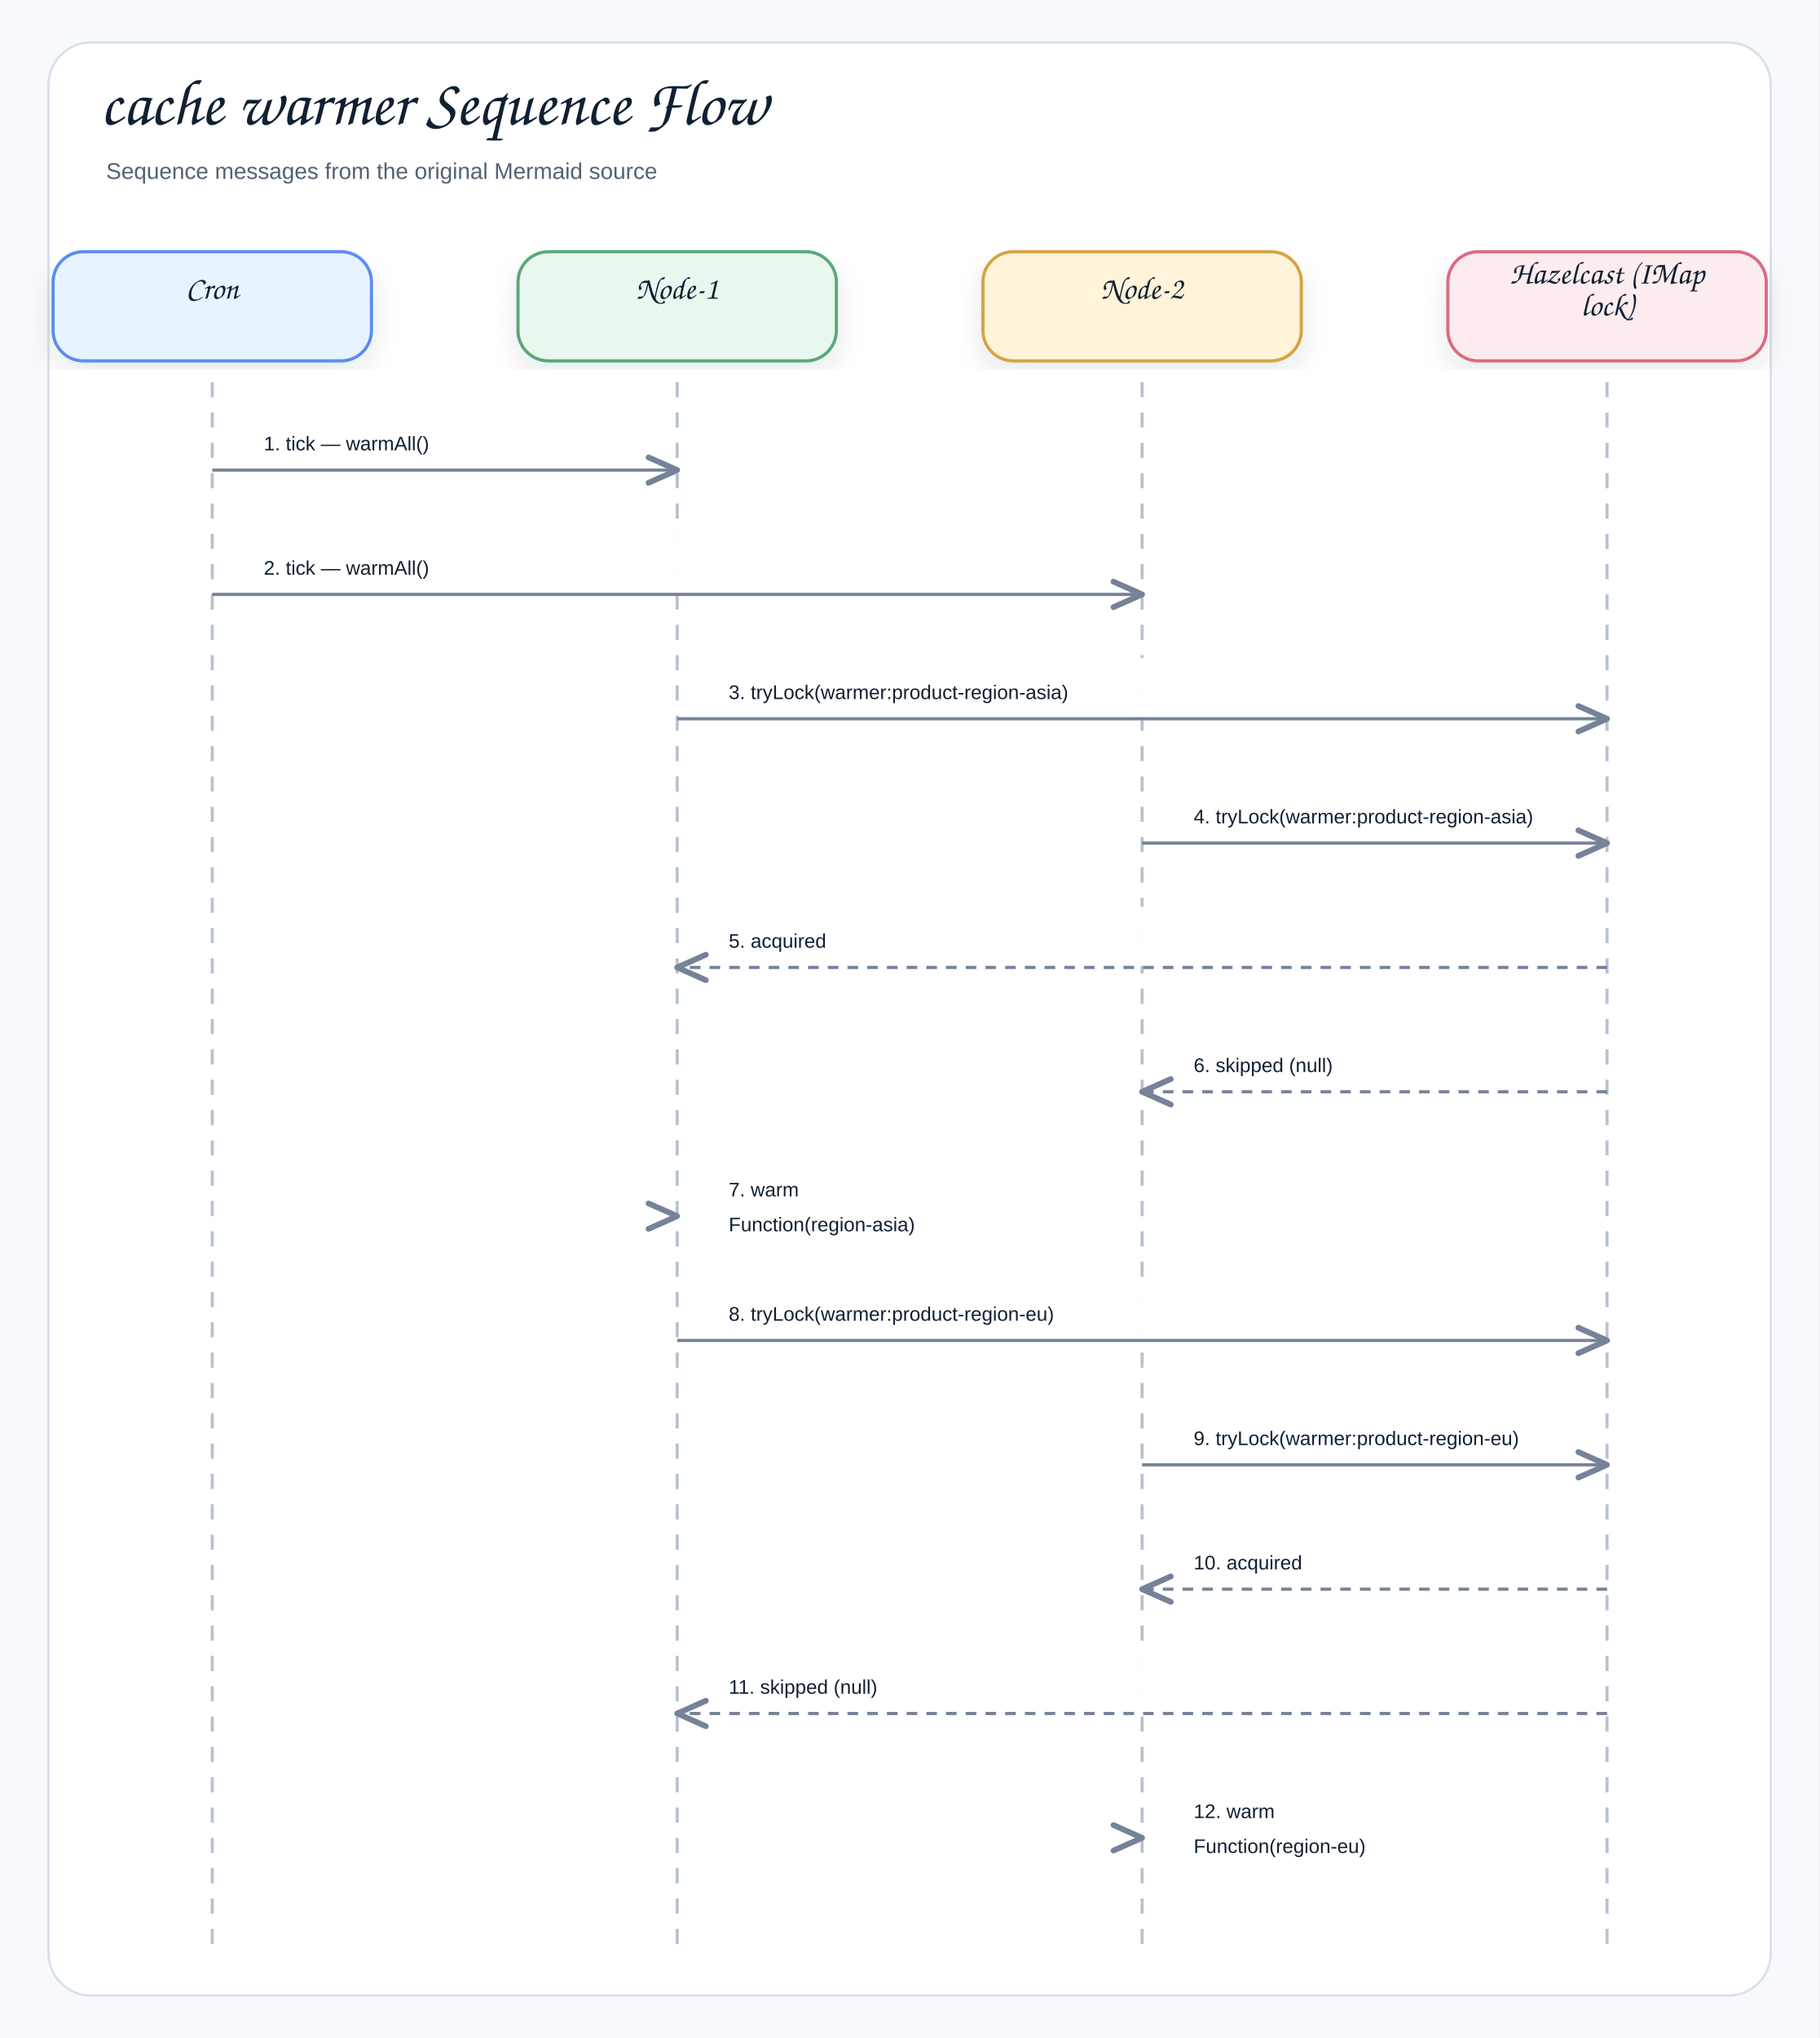
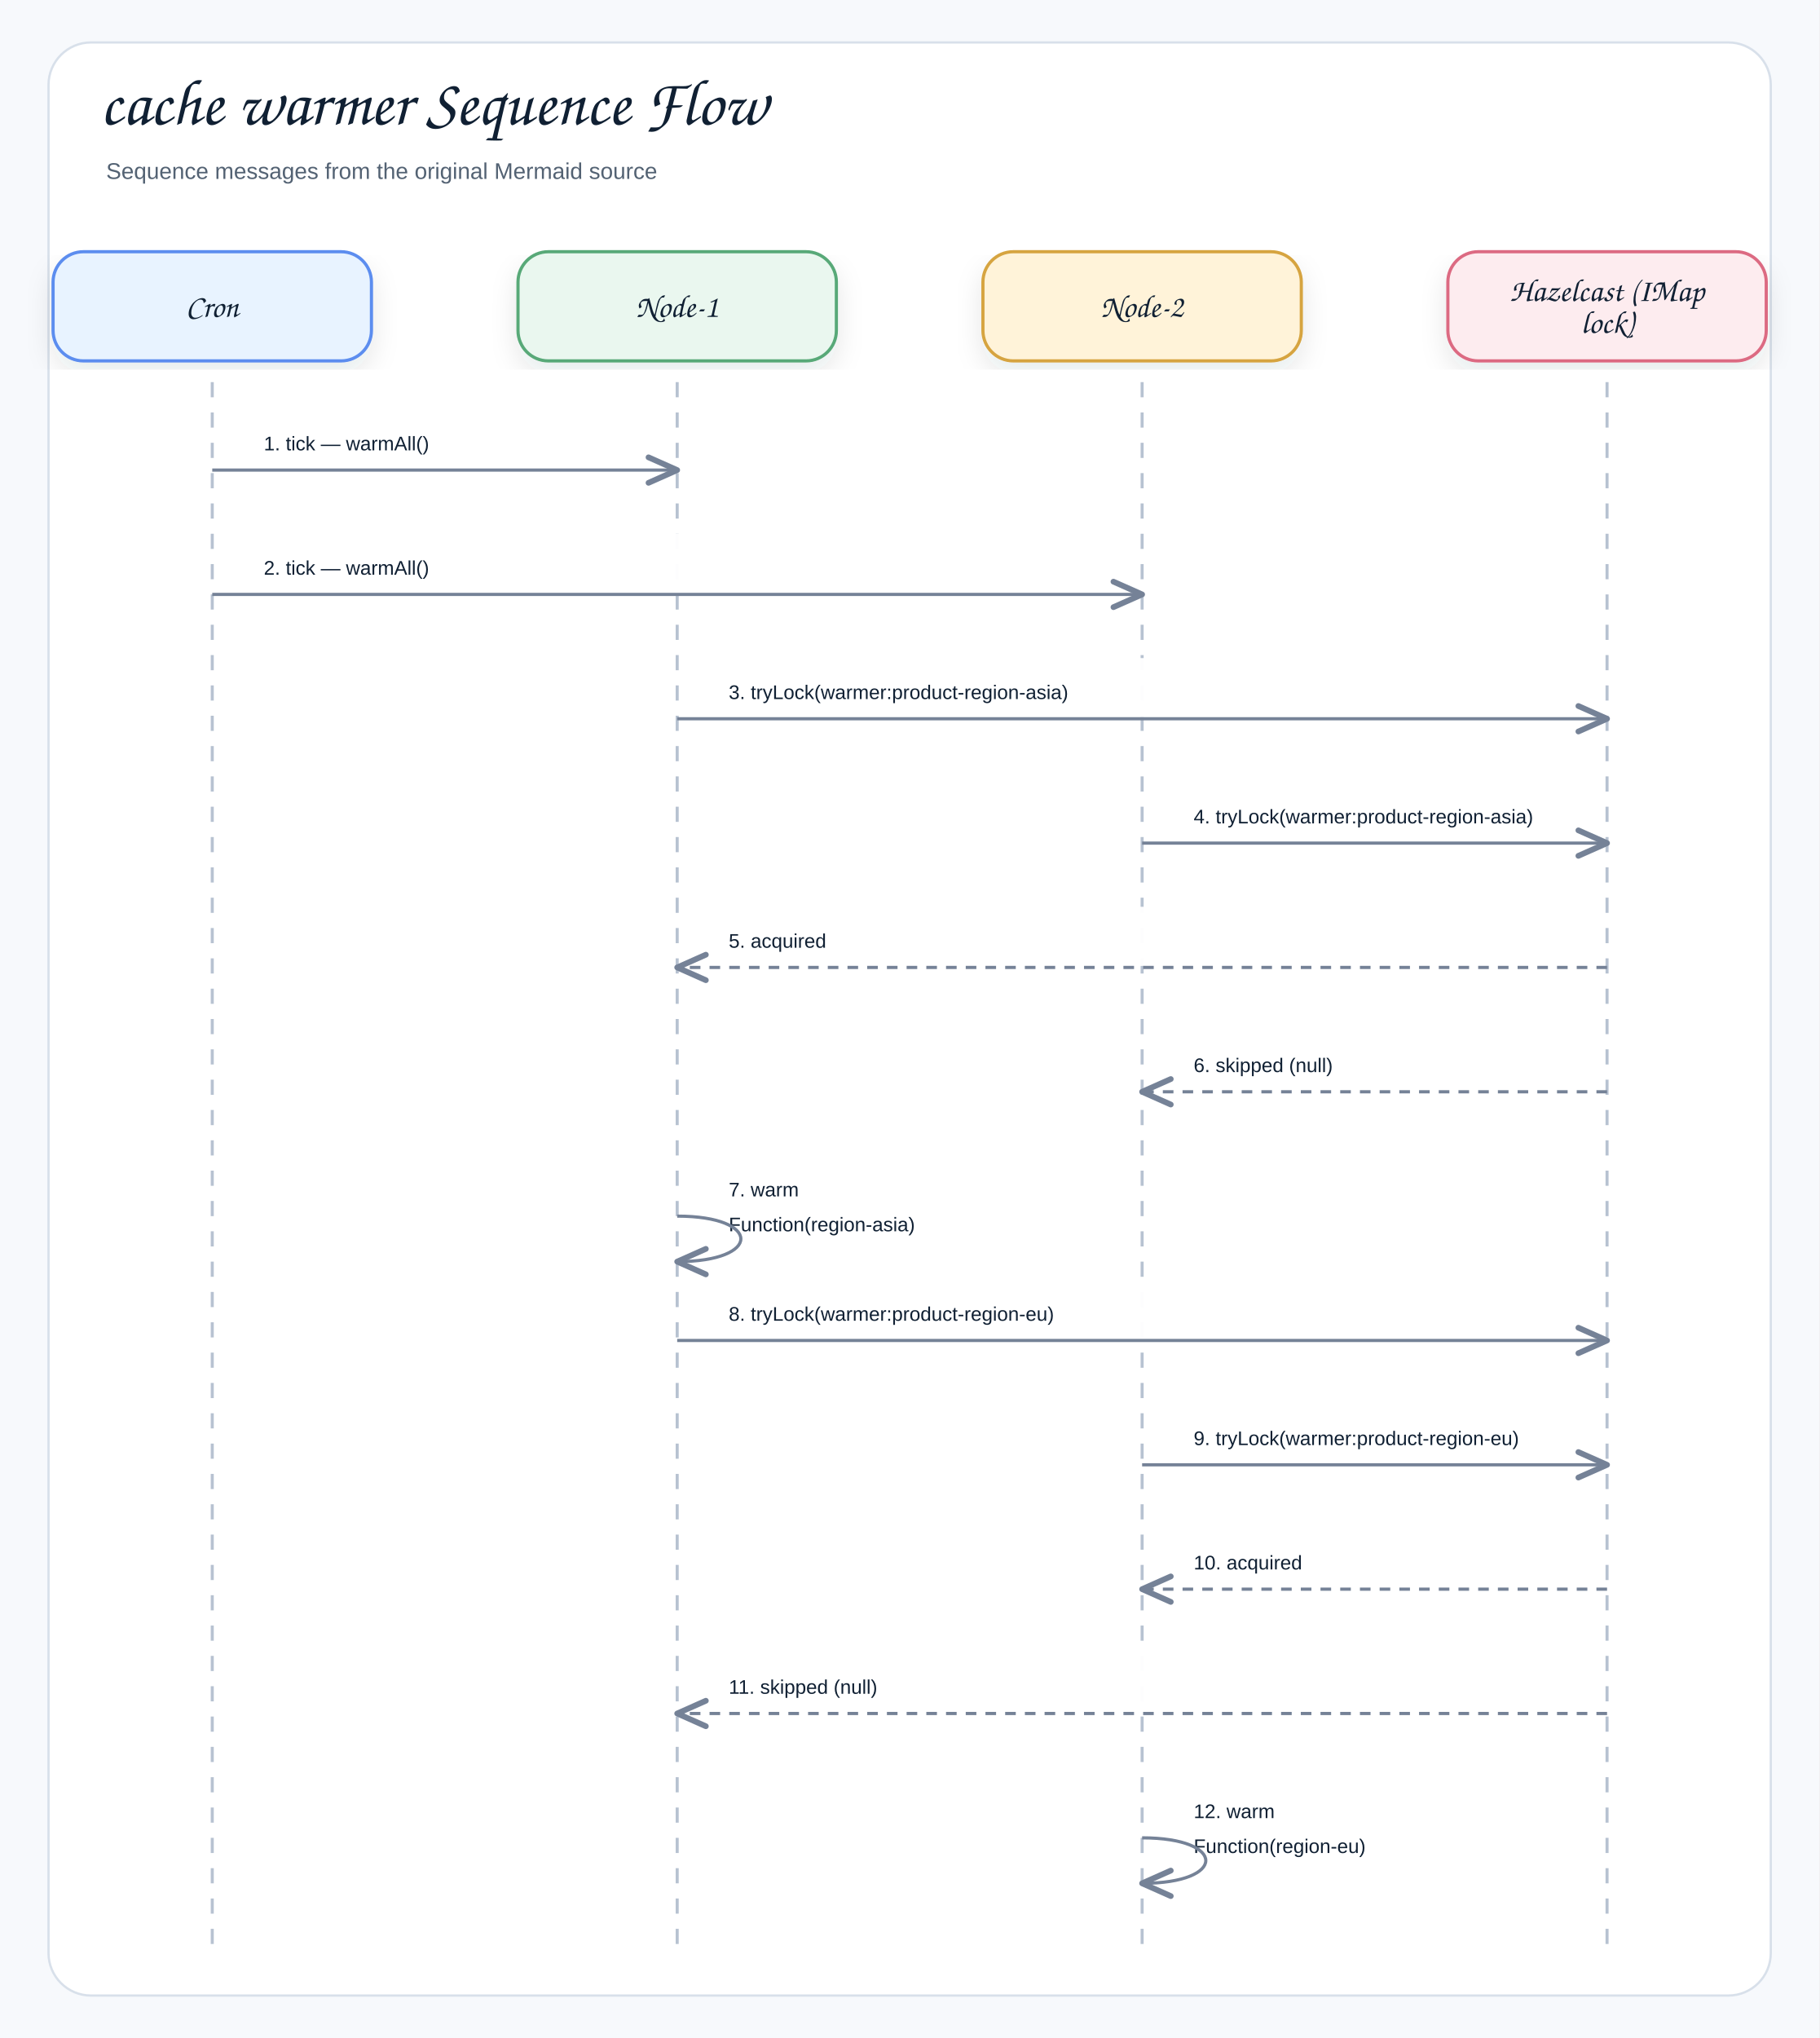
<svg xmlns="http://www.w3.org/2000/svg" width="1200" height="1344" viewBox="0 0 1200 1344" role="img" aria-label="cache warmer Sequence Flow">
  <defs>
    <filter id="shadow" x="-8%" y="-8%" width="116%" height="116%">
      <feDropShadow dx="0" dy="8" stdDeviation="9" flood-color="#1f2937" flood-opacity="0.10" />
    </filter>
    <marker id="openArrow" markerWidth="12" markerHeight="10" refX="10" refY="5" orient="auto" markerUnits="strokeWidth">
      <path d="M 1 1 L 10 5 L 1 9" fill="none" stroke="#758297" stroke-width="1.8" stroke-linecap="round" stroke-linejoin="round" />
    </marker>
    <marker id="inherit" markerWidth="14" markerHeight="12" refX="12" refY="6" orient="auto" markerUnits="strokeWidth">
      <path d="M 0 1 L 12 6 L 0 11 Z" fill="#ffffff" stroke="#758297" stroke-width="1.8" />
    </marker>
    <style>
    .canvas{fill:#f7f9fc}.frame{fill:#fff;stroke:#d8e0ea;stroke-width:1.5}
    .title{font-family:"Architects Daughter","Comic Sans MS","Comic Sans",cursive;font-size:43px;font-weight:400;fill:#102033}
    .subtitle{font-family:"Comic Sans MS","Comic Sans","Comic Neue",Arial,sans-serif;font-size:15px;font-weight:400;fill:#536273}
    .label{font-family:"Architects Daughter","Comic Sans MS","Comic Sans",cursive;font-size:25px;font-weight:400;fill:#102033}
    .smallLabel{font-family:"Architects Daughter","Comic Sans MS","Comic Sans",cursive;font-size:21px;font-weight:400;fill:#102033}
    .mono{font-family:"Comic Sans MS","Comic Sans","Comic Neue",Arial,sans-serif;font-size:12px;font-weight:400;fill:#102033}
    .small{font-family:"Comic Sans MS","Comic Sans","Comic Neue",Arial,sans-serif;font-size:12px;font-weight:400;fill:#536273}
    .strong{font-family:"Comic Sans MS","Comic Sans","Comic Neue",Arial,sans-serif;font-size:13px;font-weight:400;fill:#102033}
    .card{stroke-width:2.1;filter:url(#shadow)}.compartment{stroke-width:1.5;fill:none}
    .line{stroke:#758297;stroke-width:2.1;fill:none;marker-end:url(#openArrow)}
    .plainLine{stroke:#758297;stroke-width:2.1;fill:none}
    .dashed{stroke:#758297;stroke-width:2.1;stroke-dasharray:7 6;fill:none;marker-end:url(#openArrow)}
    .inheritLine{stroke:#758297;stroke-width:2.2;fill:none;marker-end:url(#inherit)}
    .implLine{stroke:#758297;stroke-width:2.2;stroke-dasharray:8 7;fill:none;marker-end:url(#inherit)}
  </style>
  </defs>
  <rect class="canvas" width="1200" height="1344" />
  <rect class="frame" x="32" y="28" width="1136" height="1288" rx="28" />
  <text class="title" x="66" y="82">cache warmer Sequence Flow</text>
  <text class="subtitle" x="70" y="118">Sequence messages from the original Mermaid source</text>
  <rect class="card" x="35" y="166" width="210" height="72" rx="20" fill="#E8F3FF" stroke="#5B8DEF" />
-   <text class="smallLabel" x="140" y="197" text-anchor="middle">Cron</text>
+   <text class="smallLabel" x="140" y="209" text-anchor="middle">Cron</text>
  <line x1="140" y1="252" x2="140" y2="1284" stroke="#b7c2d1" stroke-width="2" stroke-dasharray="10 10" />
  <rect class="card" x="341.667" y="166" width="210" height="72" rx="20" fill="#EAF7EF" stroke="#58A978" />
-   <text class="smallLabel" x="446.667" y="197" text-anchor="middle">Node-1</text>
+   <text class="smallLabel" x="446.667" y="209" text-anchor="middle">Node-1</text>
  <line x1="446.667" y1="252" x2="446.667" y2="1284" stroke="#b7c2d1" stroke-width="2" stroke-dasharray="10 10" />
  <rect class="card" x="648.333" y="166" width="210" height="72" rx="20" fill="#FFF3D9" stroke="#D6A441" />
-   <text class="smallLabel" x="753.333" y="197" text-anchor="middle">Node-2</text>
+   <text class="smallLabel" x="753.333" y="209" text-anchor="middle">Node-2</text>
  <line x1="753.333" y1="252" x2="753.333" y2="1284" stroke="#b7c2d1" stroke-width="2" stroke-dasharray="10 10" />
  <rect class="card" x="955" y="166" width="210" height="72" rx="20" fill="#FDECEF" stroke="#DC6B82" />
-   <text class="smallLabel" x="1060" y="187" text-anchor="middle">Hazelcast (IMap</text>
-   <text class="smallLabel" x="1060" y="208" text-anchor="middle">lock)</text>
+   <text class="smallLabel" x="1060" y="198.5" text-anchor="middle">Hazelcast (IMap</text>
+   <text class="smallLabel" x="1060" y="219.5" text-anchor="middle">lock)</text>
  <line x1="1060" y1="252" x2="1060" y2="1284" stroke="#b7c2d1" stroke-width="2" stroke-dasharray="10 10" />
  <rect x="158" y="270" width="270.667" height="39" rx="12" fill="#ffffff" opacity="0.97" />
  <text class="strong" x="174" y="297" text-anchor="start">1. tick — warmAll()</text>
  <path class="line" d="M140 310 L446.667 310" />
  <rect x="158" y="352" width="577.333" height="39" rx="12" fill="#ffffff" opacity="0.97" />
  <text class="strong" x="174" y="379" text-anchor="start">2. tick — warmAll()</text>
  <path class="line" d="M140 392 L753.333 392" />
  <rect x="464.667" y="434" width="577.333" height="39" rx="12" fill="#ffffff" opacity="0.97" />
  <text class="strong" x="480.667" y="461" text-anchor="start">3. tryLock(warmer:product-region-asia)</text>
  <path class="line" d="M446.667 474 L1060 474" />
  <rect x="771.333" y="516" width="270.667" height="39" rx="12" fill="#ffffff" opacity="0.97" />
  <text class="strong" x="787.333" y="543" text-anchor="start">4. tryLock(warmer:product-region-asia)</text>
  <path class="line" d="M753.333 556 L1060 556" />
  <rect x="464.667" y="598" width="577.333" height="39" rx="12" fill="#ffffff" opacity="0.97" />
  <text class="strong" x="480.667" y="625" text-anchor="start">5. acquired</text>
  <path class="dashed" d="M1060 638 L446.667 638" />
  <rect x="771.333" y="680" width="270.667" height="39" rx="12" fill="#ffffff" opacity="0.97" />
  <text class="strong" x="787.333" y="707" text-anchor="start">6. skipped (null)</text>
  <path class="dashed" d="M1060 720 L753.333 720" />
  <rect x="464.667" y="762" width="190" height="62" rx="12" fill="#ffffff" opacity="0.97" />
  <text class="strong" x="480.667" y="789" text-anchor="start">7. warm</text>
  <text class="strong" x="480.667" y="812" text-anchor="start">Function(region-asia)</text>
-   <path class="line" d="M446.667 802 L446.667 802" />
+   <path class="line" d="M446.667 802 C502.667 802 502.667 832 446.667 832" />
  <rect x="464.667" y="844" width="577.333" height="39" rx="12" fill="#ffffff" opacity="0.97" />
  <text class="strong" x="480.667" y="871" text-anchor="start">8. tryLock(warmer:product-region-eu)</text>
  <path class="line" d="M446.667 884 L1060 884" />
  <rect x="771.333" y="926" width="270.667" height="39" rx="12" fill="#ffffff" opacity="0.97" />
  <text class="strong" x="787.333" y="953" text-anchor="start">9. tryLock(warmer:product-region-eu)</text>
  <path class="line" d="M753.333 966 L1060 966" />
  <rect x="771.333" y="1008" width="270.667" height="39" rx="12" fill="#ffffff" opacity="0.97" />
  <text class="strong" x="787.333" y="1035" text-anchor="start">10. acquired</text>
  <path class="dashed" d="M1060 1048 L753.333 1048" />
  <rect x="464.667" y="1090" width="577.333" height="39" rx="12" fill="#ffffff" opacity="0.97" />
  <text class="strong" x="480.667" y="1117" text-anchor="start">11. skipped (null)</text>
  <path class="dashed" d="M1060 1130 L446.667 1130" />
  <rect x="771.333" y="1172" width="190" height="62" rx="12" fill="#ffffff" opacity="0.97" />
  <text class="strong" x="787.333" y="1199" text-anchor="start">12. warm</text>
  <text class="strong" x="787.333" y="1222" text-anchor="start">Function(region-eu)</text>
-   <path class="line" d="M753.333 1212 L753.333 1212" />
+   <path class="line" d="M753.333 1212 C809.333 1212 809.333 1242 753.333 1242" />
</svg>
